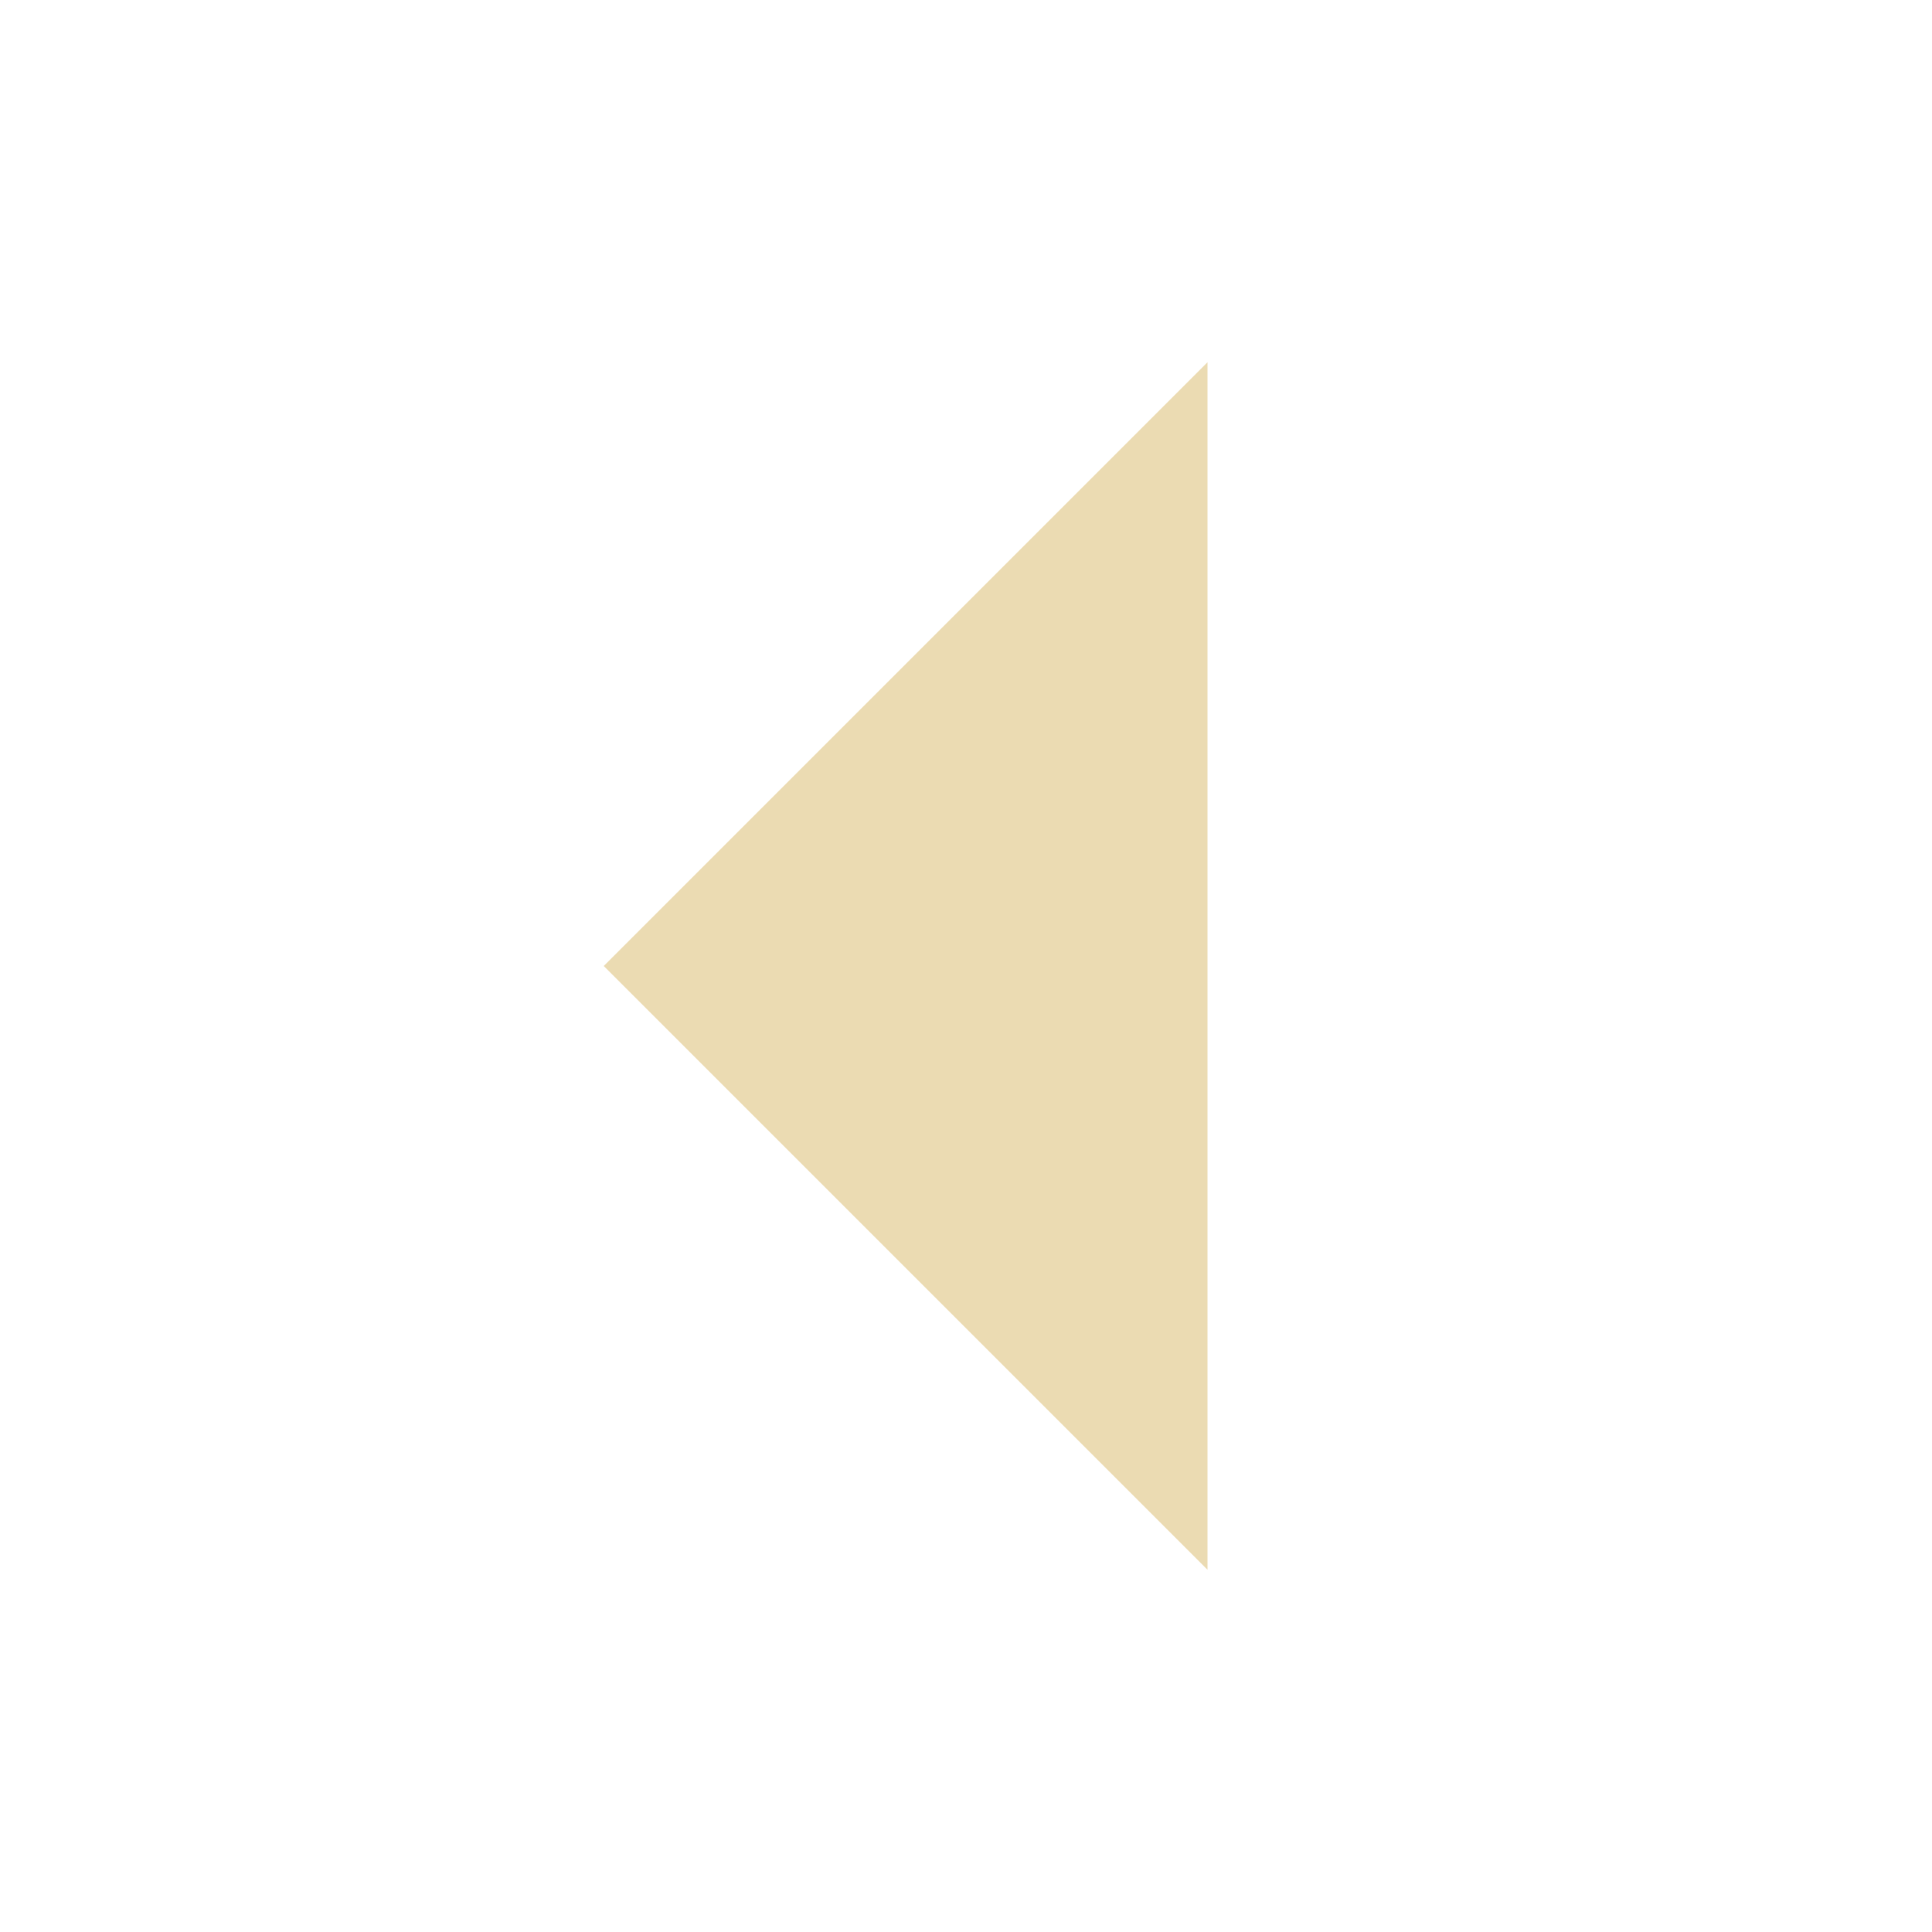
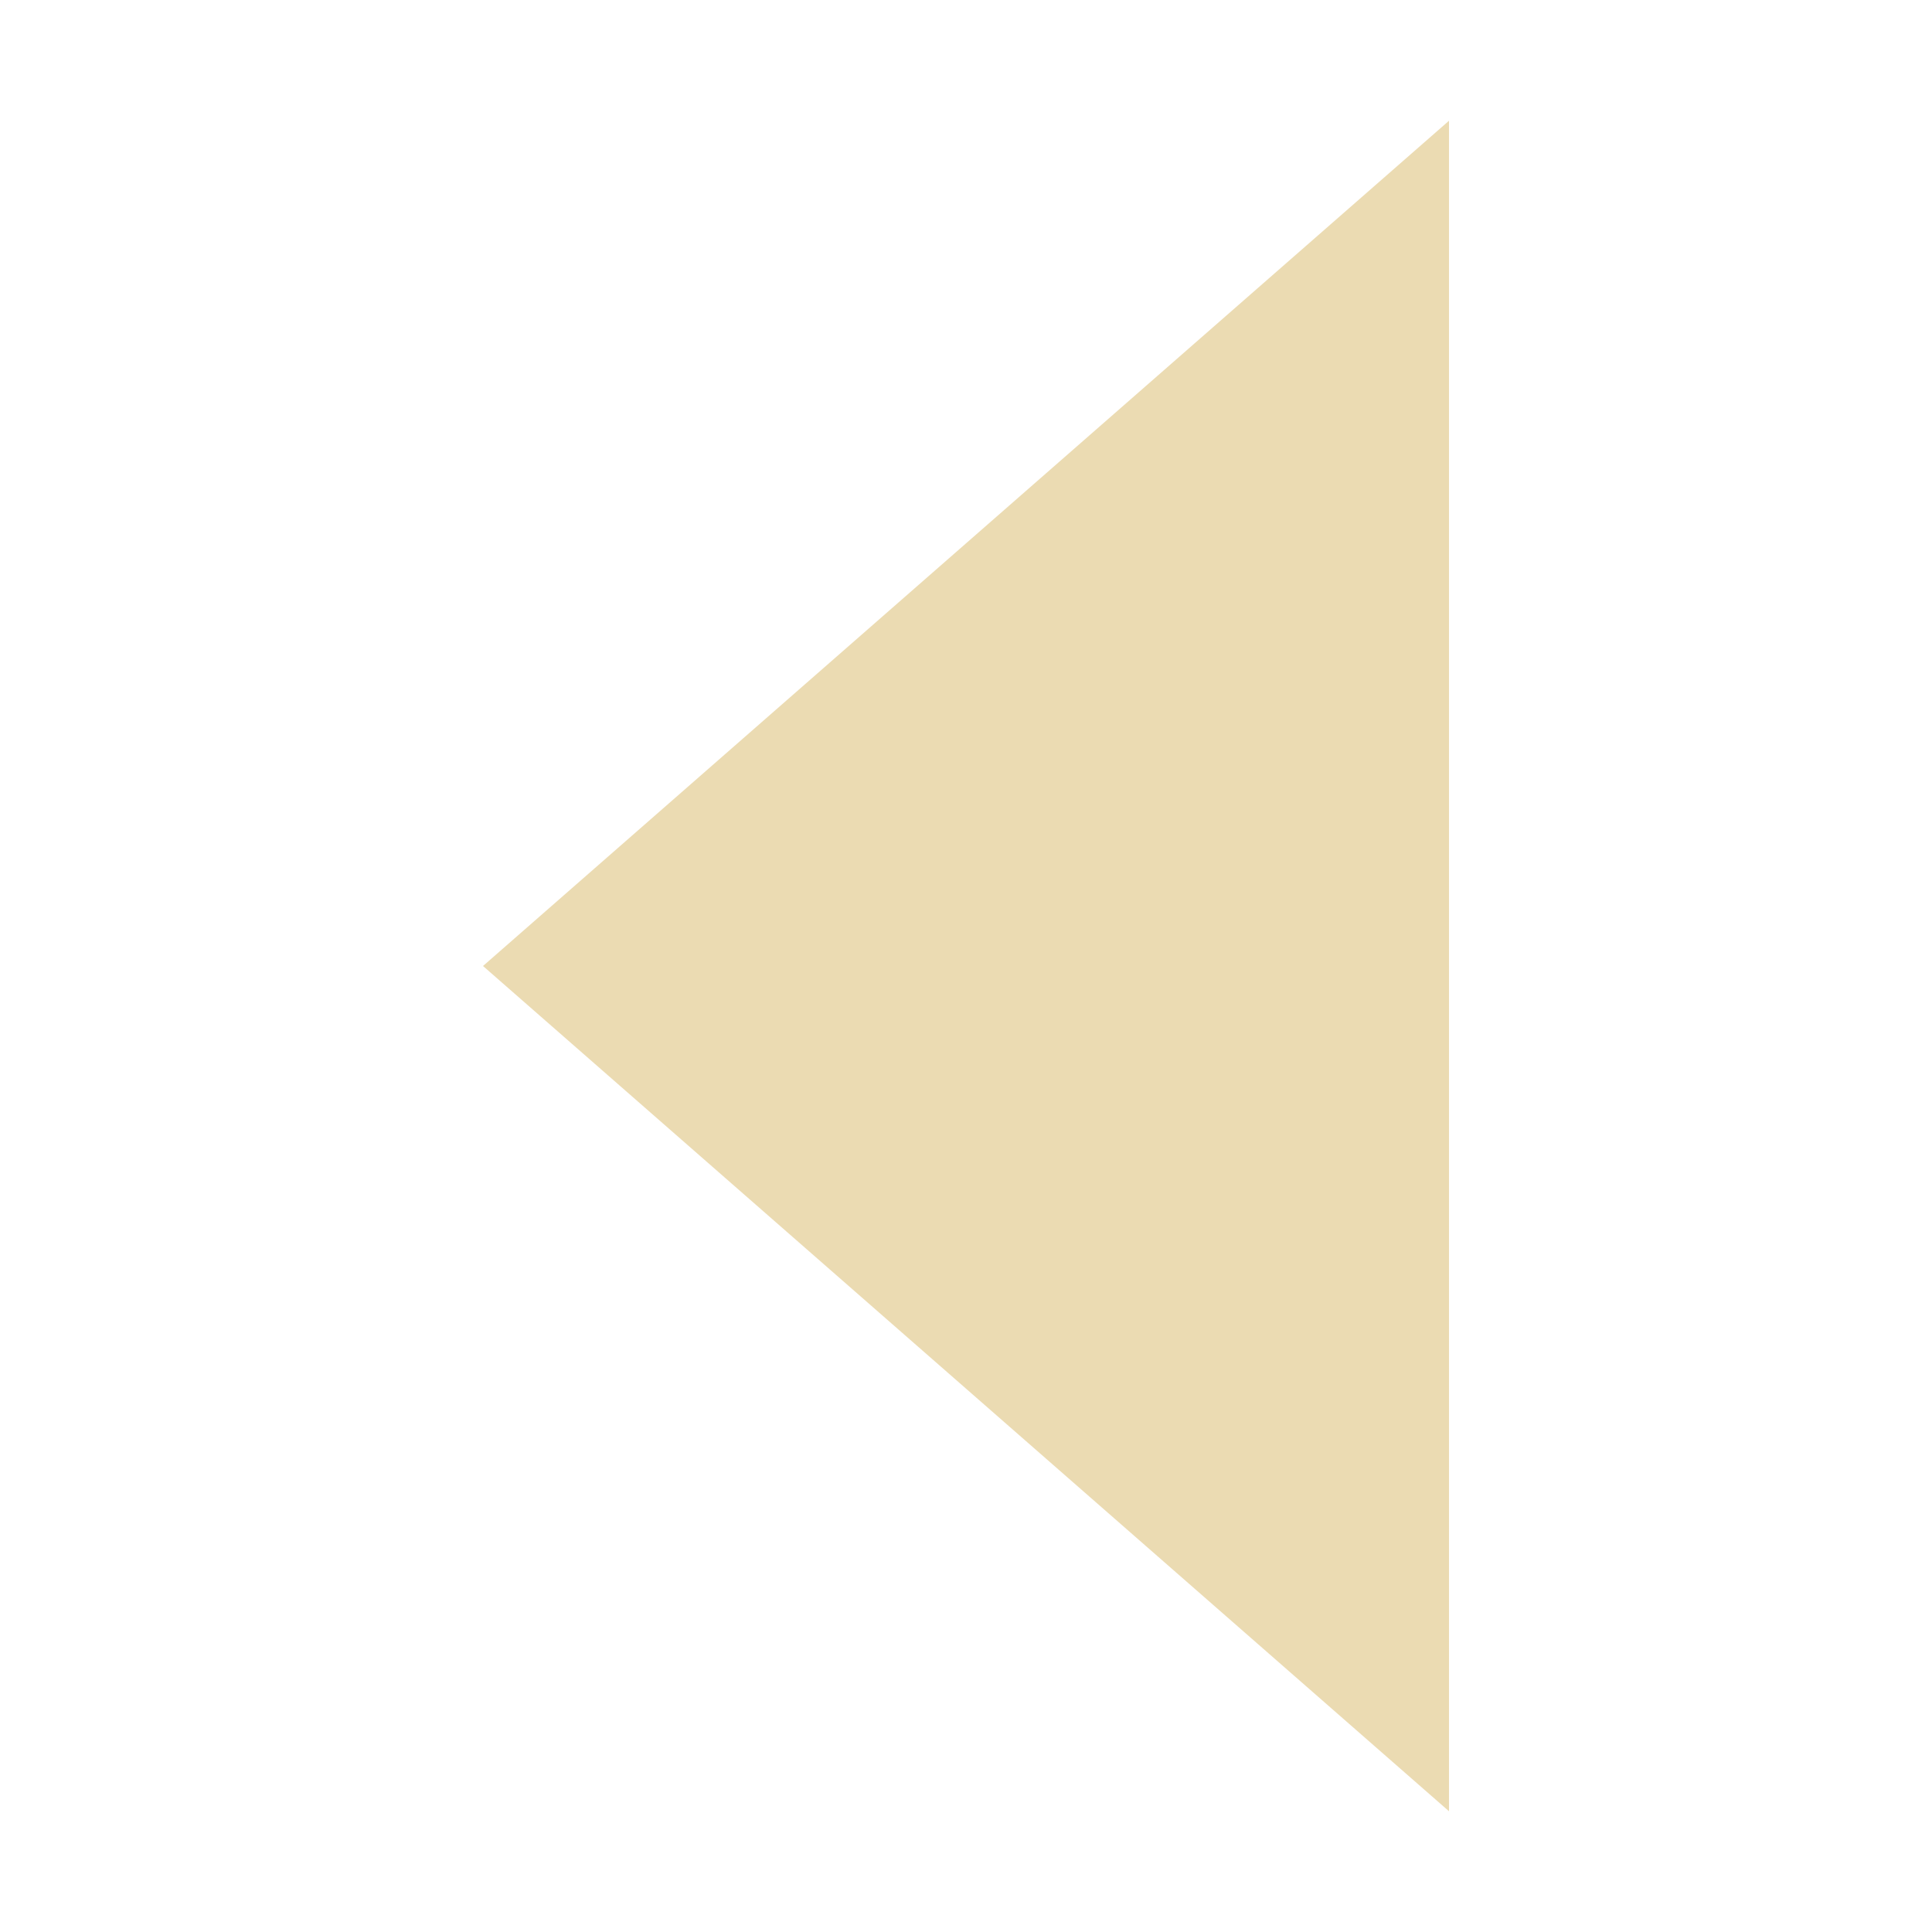
- <svg xmlns="http://www.w3.org/2000/svg" width="16" height="16" viewBox="0 0 16 16">
+ <svg xmlns="http://www.w3.org/2000/svg" width="16" height="16" version="1.1" viewBox="0 0 16 16">
  <defs>
-     <style id="current-color-scheme" type="text/css">
-    .ColorScheme-Text { color:#ebdbb2; } .ColorScheme-Highlight { color:#458588; }
-   </style>
+     <style type="text/css">.ColorScheme-Text { color:#ebdbb2; } .ColorScheme-Highlight { color:#458588; }</style>
  </defs>
-   <path style="fill:currentColor" class="ColorScheme-Text" d="M 10 3 L 5 8 L 10 13 L 10 3 z" />
+   <path class="ColorScheme-Text" d="m12 1-8 7 8 7z" fill="currentColor" stroke-width=".943" />
</svg>
